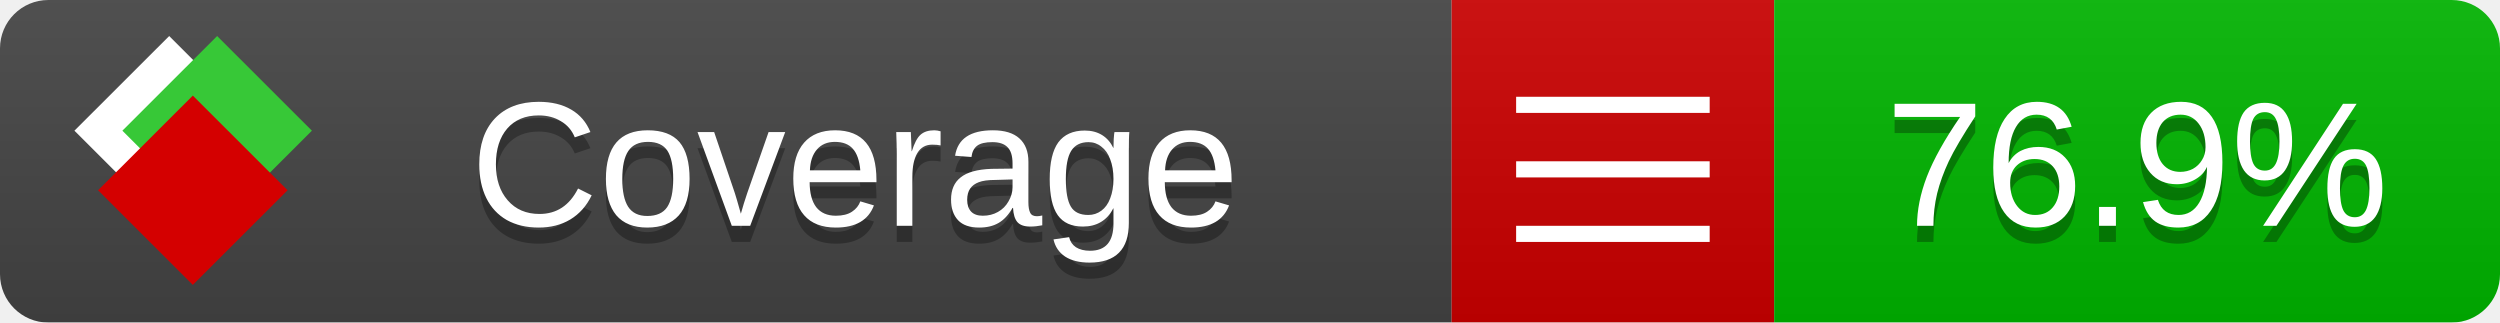
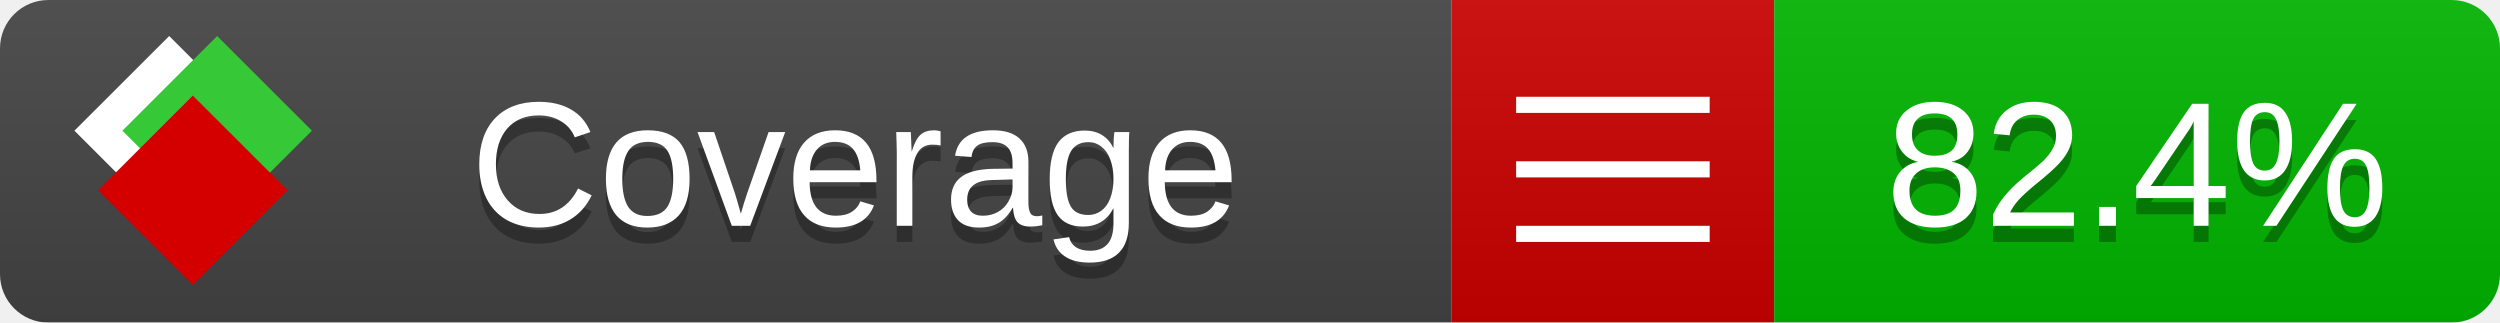
<svg xmlns="http://www.w3.org/2000/svg" xmlns:xlink="http://www.w3.org/1999/xlink" width="155" height="20">
  <style type="text/css">
          
            @keyframes fade1 {
                0% { visibility: visible; opacity: 1; }
               23% { visibility: visible; opacity: 1; }
               25% { visibility: hidden; opacity: 0; }
               48% { visibility: hidden; opacity: 0; }
               50% { visibility: hidden; opacity: 0; }
               73% { visibility: hidden; opacity: 0; }
               75% { visibility: hidden; opacity: 0; }
               98% { visibility: hidden; opacity: 0; }
              100% { visibility: visible; opacity: 1; }
            }
            @keyframes fade2 {
                0% { visibility: hidden; opacity: 0; }
               23% { visibility: hidden; opacity: 0; }
               25% { visibility: visible; opacity: 1; }
               48% { visibility: visible; opacity: 1; }
               50% { visibility: hidden; opacity: 0; }
               73% { visibility: hidden; opacity: 0; }
               75% { visibility: hidden; opacity: 0; }
               98% { visibility: hidden; opacity: 0; }
              100% { visibility: hidden; opacity: 0; }
            }
            @keyframes fade3 {
                0% { visibility: hidden; opacity: 0; }
               23% { visibility: hidden; opacity: 0; }
               25% { visibility: hidden; opacity: 0; }
               48% { visibility: hidden; opacity: 0; }
               50% { visibility: visible; opacity: 1; }
               73% { visibility: visible; opacity: 1; }
               75% { visibility: hidden; opacity: 0; }
               98% { visibility: hidden; opacity: 0; }
              100% { visibility: hidden; opacity: 0; }
            }
            @keyframes fade4 {
                0% { visibility: hidden; opacity: 0; }
               23% { visibility: hidden; opacity: 0; }
               25% { visibility: hidden; opacity: 0; }
               48% { visibility: hidden; opacity: 0; }
               50% { visibility: hidden; opacity: 0; }
               73% { visibility: hidden; opacity: 0; }
               75% { visibility: visible; opacity: 1; }
               98% { visibility: visible; opacity: 1; }
              100% { visibility: hidden; opacity: 0; }
            }
            .linecoverage {
                animation-duration: 15s;
                animation-name: fade1;
                animation-iteration-count: infinite;
            }
            .branchcoverage {
                animation-duration: 15s;
                animation-name: fade2;
                animation-iteration-count: infinite;
            }
            .methodcoverage {
                animation-duration: 15s;
                animation-name: fade3;
                animation-iteration-count: infinite;
            }
            .fullmethodcoverage {
                animation-duration: 15s;
                animation-name: fade4;
                animation-iteration-count: infinite;
            }
          
    </style>
  <defs>
    <linearGradient id="gradient" x2="0" y2="100%">
      <stop offset="0" stop-color="#bbb" stop-opacity=".1" />
      <stop offset="1" stop-opacity=".1" />
    </linearGradient>
    <linearGradient id="c">
      <stop offset="0" stop-color="#d40000" />
      <stop offset="1" stop-color="#ff2a2a" />
    </linearGradient>
    <linearGradient id="a">
      <stop offset="0" stop-color="#e0e0de" />
      <stop offset="1" stop-color="#fff" />
    </linearGradient>
    <linearGradient id="b">
      <stop offset="0" stop-color="#37c837" />
      <stop offset="1" stop-color="#217821" />
    </linearGradient>
    <linearGradient xlink:href="#a" id="e" x1="106.44" x2="69.96" y1="-11.96" y2="-46.84" gradientTransform="matrix(-.8426 -.00045 -.00045 -.8426 -94.27 -75.82)" gradientUnits="userSpaceOnUse" />
    <linearGradient xlink:href="#b" id="f" x1="56.19" x2="77.97" y1="-23.45" y2="10.62" gradientTransform="matrix(.8426 .00045 .00045 .8426 94.27 75.82)" gradientUnits="userSpaceOnUse" />
    <linearGradient xlink:href="#c" id="g" x1="79.98" x2="132.9" y1="10.79" y2="10.79" gradientTransform="matrix(.8426 .00045 .00045 .8426 94.27 75.82)" gradientUnits="userSpaceOnUse" />
    <mask id="mask">
      <rect width="155" height="20" rx="3" fill="#fff" />
    </mask>
    <g id="icon" transform="matrix(.04486 0 0 .04481 -.48 -.63)">
      <rect width="52.92" height="52.92" x="-109.72" y="-27.13" fill="url(#e)" transform="rotate(-135)" />
      <rect width="52.92" height="52.92" x="70.19" y="-39.18" fill="url(#f)" transform="rotate(45)" />
      <rect width="52.92" height="52.92" x="80.05" y="-15.74" fill="url(#g)" transform="rotate(45)" />
    </g>
  </defs>
  <g mask="url(#mask)">
    <rect x="0" y="0" width="90" height="20" fill="#444" />
    <rect x="90" y="0" width="20" height="20" fill="#c00" />
    <rect x="110" y="0" width="45" height="20" fill="#00B600" />
    <rect x="0" y="0" width="155" height="20" fill="url(#gradient)" />
  </g>
  <g>
    <path class="" stroke="#fff" d="M94 6.5 h12 M94 10.5 h12 M94 14.5 h12" />
  </g>
  <g fill="#fff" text-anchor="middle" font-family="Verdana,Arial,Geneva,sans-serif" font-size="11">
    <a xlink:href="https://github.com/danielpalme/ReportGenerator" target="_top">
      <use xlink:href="#icon" transform="translate(3,1) scale(3.5)" />
    </a>
    <text x="53" y="15" fill="#010101" fill-opacity=".3">Coverage</text>
    <text x="53" y="14" fill="#fff">Coverage</text>
-     <text class="" x="132.5" y="15" fill="#010101" fill-opacity=".3">76.9%</text>
-     <text class="" x="132.5" y="14">76.9%</text>
+     <text class="" x="132.5" y="15" fill="#010101" fill-opacity=".3">82.4%</text>
+     <text class="" x="132.5" y="14">82.4%</text>
  </g>
  <g>
    <rect class="" x="90" y="0" width="65" height="20" fill-opacity="0" />
  </g>
</svg>
